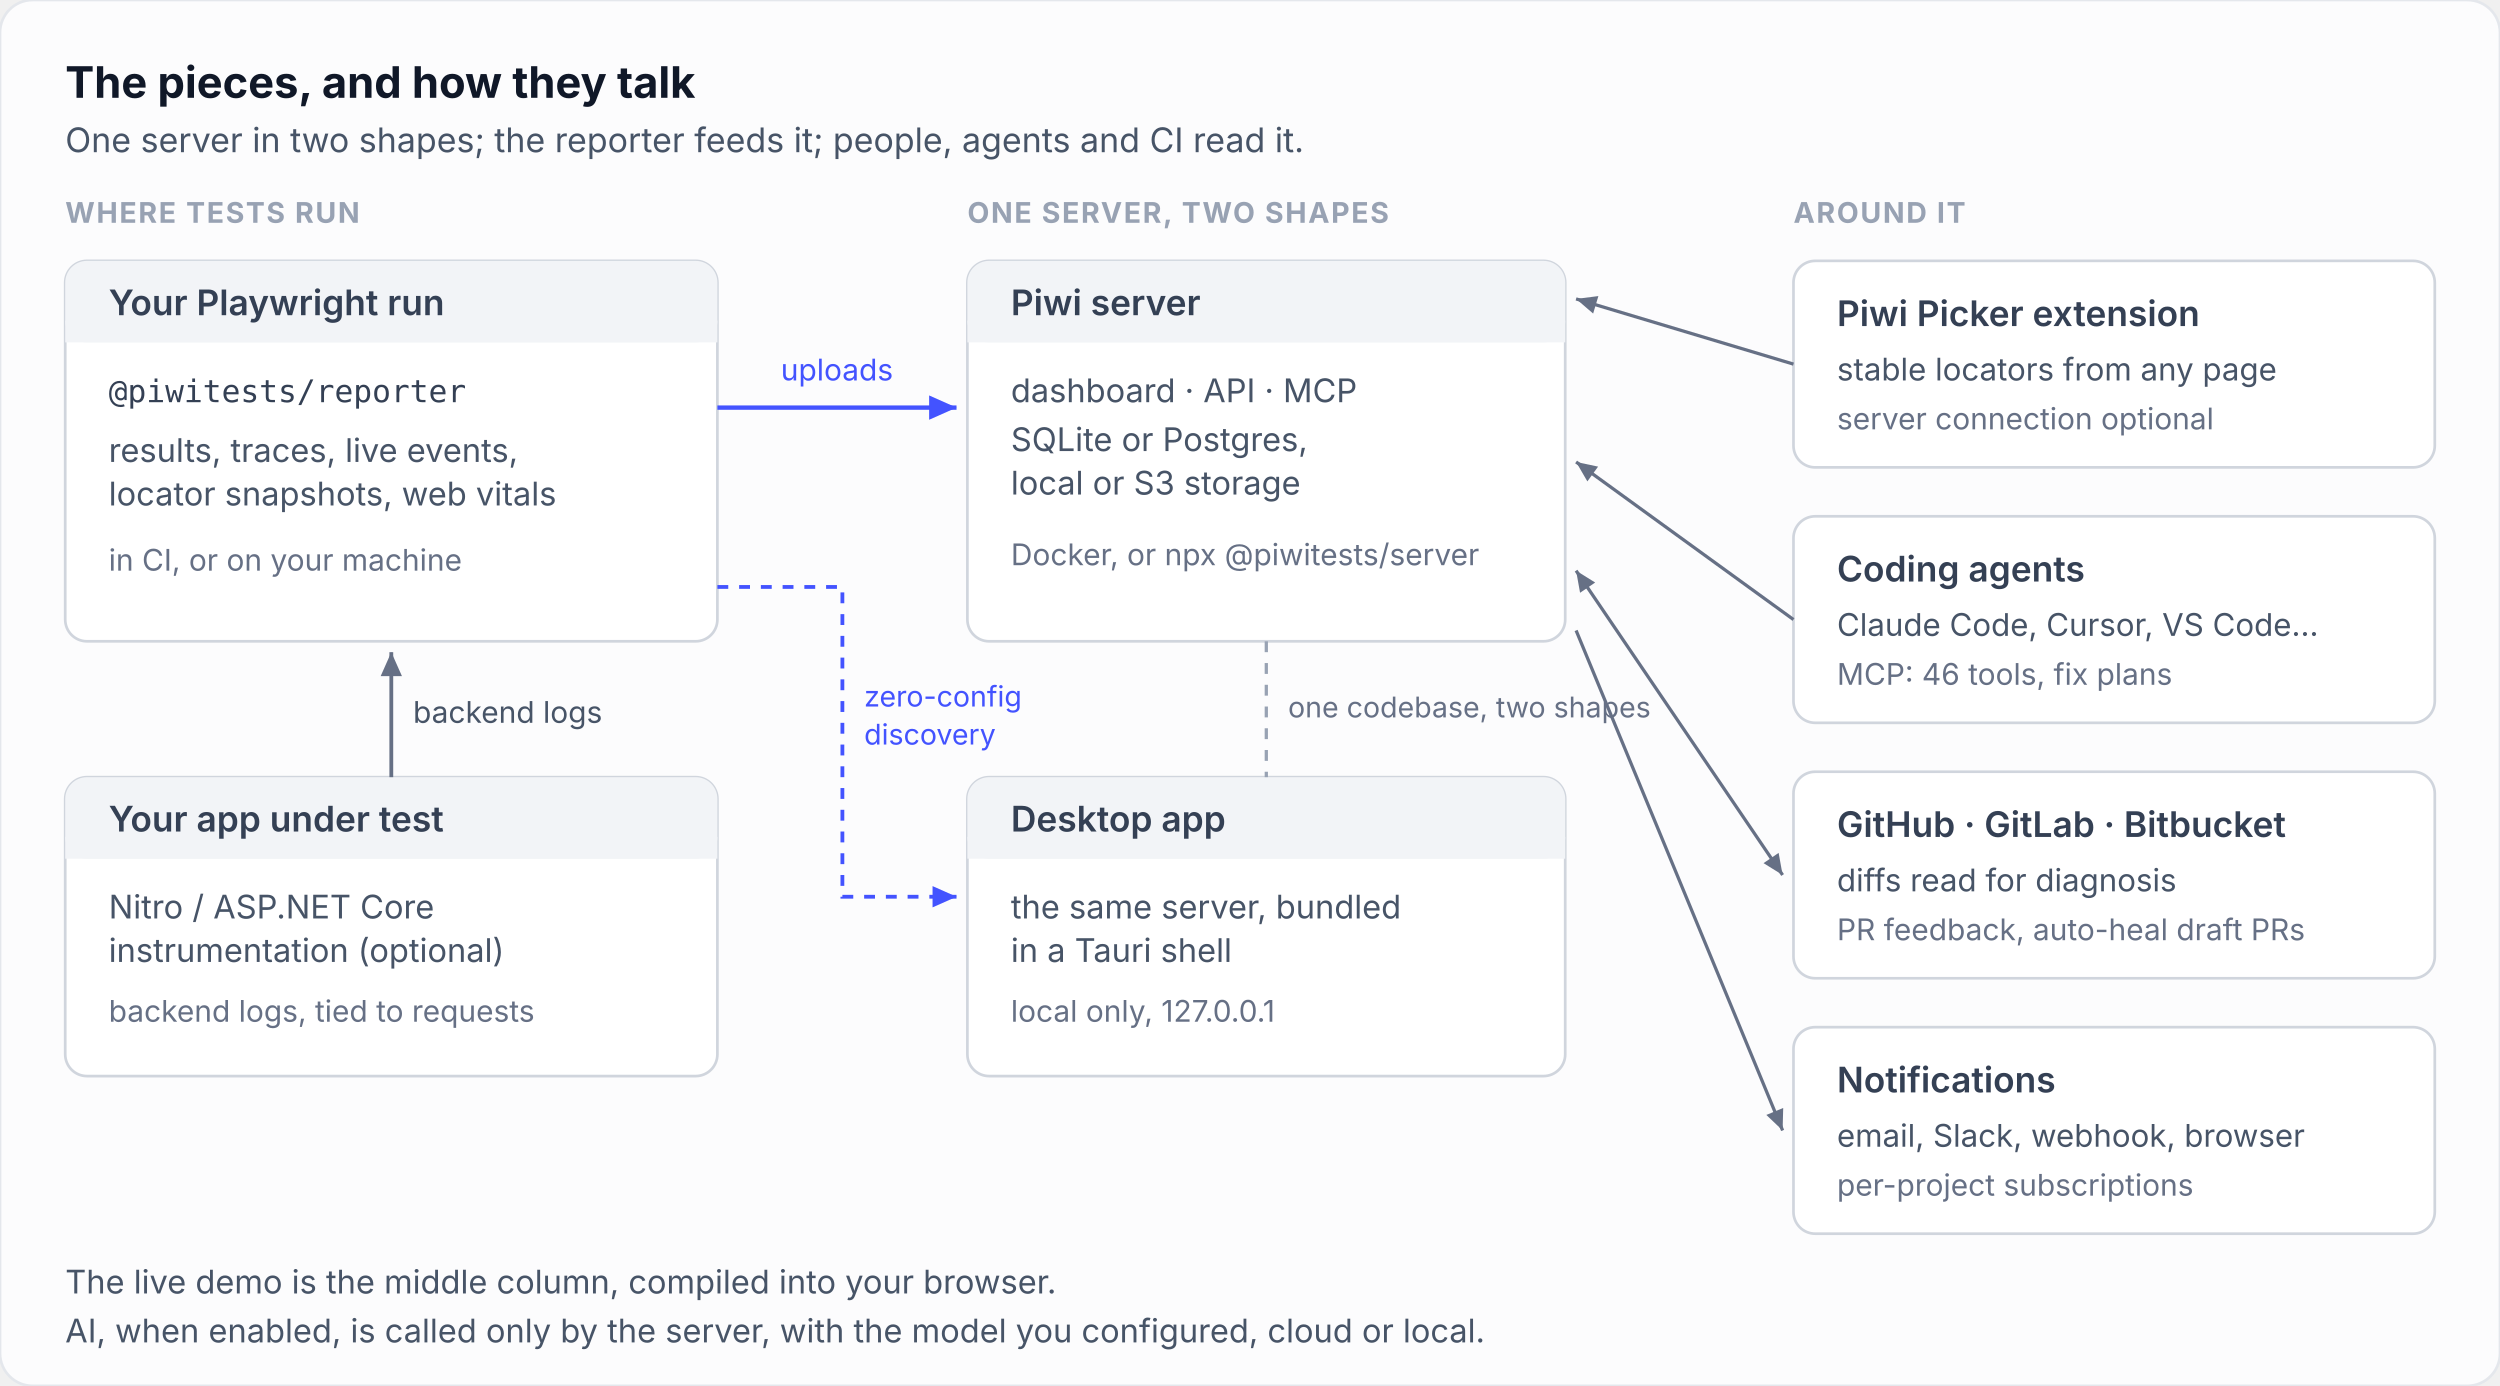
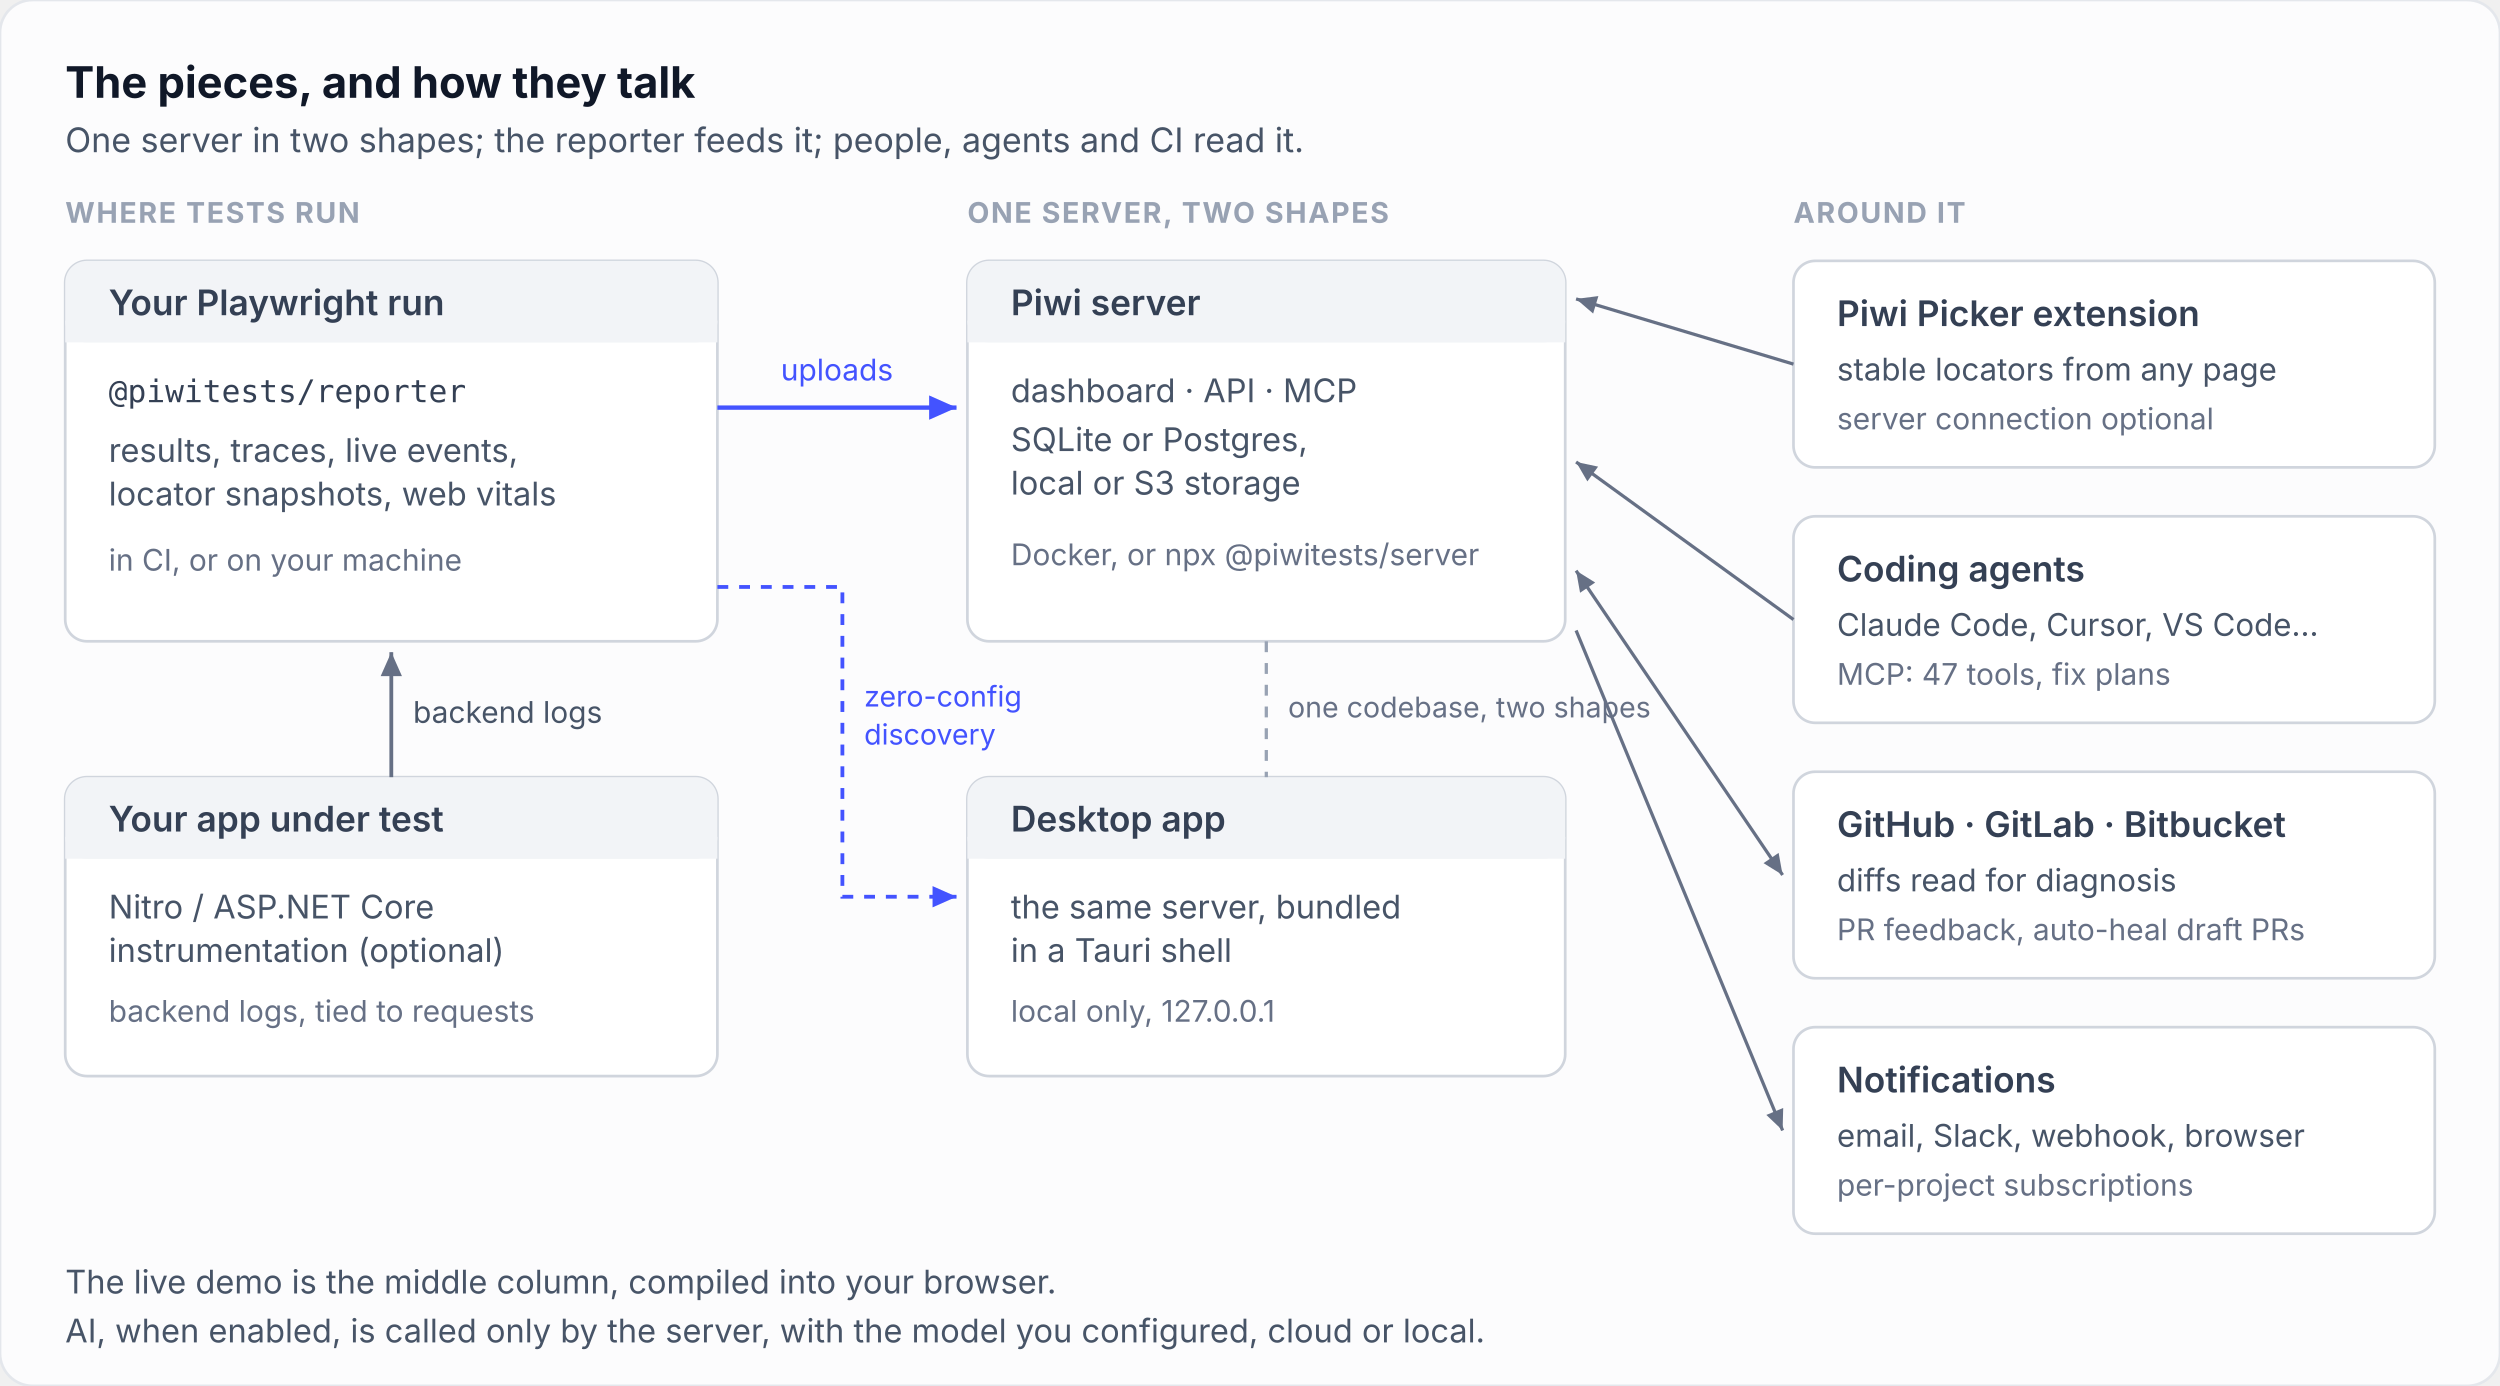
<svg xmlns="http://www.w3.org/2000/svg" viewBox="0 0 920 510" font-family="ui-sans-serif, system-ui, -apple-system, 'Segoe UI', sans-serif">
  <defs>
    <marker id="ecArr" viewBox="0 0 10 10" refX="9" refY="5" markerWidth="7" markerHeight="7" orient="auto-start-reverse">
      <path d="M 0 1 L 9 5 L 0 9 z" fill="#667085" />
    </marker>
    <marker id="ecArrAccent" viewBox="0 0 10 10" refX="9" refY="5" markerWidth="7" markerHeight="7" orient="auto-start-reverse">
      <path d="M 0 1 L 9 5 L 0 9 z" fill="#4353ff" />
    </marker>
  </defs>
  <rect x="0" y="0" width="920" height="510" rx="12" fill="#fcfcfd" stroke="#e4e7ec" />
  <text x="24" y="36" font-size="16" font-weight="700" fill="#101828">The pieces, and how they talk</text>
  <text x="24" y="56" font-size="12.5" fill="#475467">One server in two shapes; the reporter feeds it; people, agents and CI read it.</text>
  <text x="24" y="82" font-size="10.5" font-weight="700" fill="#98a2b3" letter-spacing="0.6">WHERE TESTS RUN</text>
  <text x="356" y="82" font-size="10.5" font-weight="700" fill="#98a2b3" letter-spacing="0.6">ONE SERVER, TWO SHAPES</text>
  <text x="660" y="82" font-size="10.5" font-weight="700" fill="#98a2b3" letter-spacing="0.6">AROUND IT</text>
  <rect x="24" y="96" width="240" height="140" rx="8" fill="#ffffff" stroke="#d0d5dd" />
  <rect x="24" y="96" width="240" height="30" rx="8" fill="#f2f4f7" />
  <rect x="24" y="118" width="240" height="8" fill="#f2f4f7" />
  <text x="40" y="116" font-size="13" font-weight="600" fill="#344054">Your Playwright run</text>
  <text x="40" y="148" font-size="11.5" font-family="ui-monospace, monospace" fill="#344054">@piwitests/reporter</text>
  <text x="40" y="170" font-size="12" fill="#475467">results, traces, live events,</text>
  <text x="40" y="186" font-size="12" fill="#475467">locator snapshots, web vitals</text>
  <text x="40" y="210" font-size="11" fill="#667085">in CI, or on your machine</text>
  <rect x="24" y="286" width="240" height="110" rx="8" fill="#ffffff" stroke="#d0d5dd" />
  <rect x="24" y="286" width="240" height="30" rx="8" fill="#f2f4f7" />
  <rect x="24" y="308" width="240" height="8" fill="#f2f4f7" />
  <text x="40" y="306" font-size="13" font-weight="600" fill="#344054">Your app under test</text>
  <text x="40" y="338" font-size="12" fill="#475467">Nitro / ASP.NET Core</text>
  <text x="40" y="354" font-size="12" fill="#475467">instrumentation (optional)</text>
  <text x="40" y="376" font-size="11" fill="#667085">backend logs, tied to requests</text>
  <line x1="144" y1="286" x2="144" y2="240" stroke="#667085" stroke-width="1.4" marker-end="url(#ecArr)" />
  <text x="152" y="266" font-size="11" fill="#475467">backend logs</text>
  <rect x="356" y="96" width="220" height="140" rx="8" fill="#ffffff" stroke="#d0d5dd" />
  <rect x="356" y="96" width="220" height="30" rx="8" fill="#f2f4f7" />
  <rect x="356" y="118" width="220" height="8" fill="#f2f4f7" />
  <text x="372" y="116" font-size="13" font-weight="600" fill="#344054">Piwi server</text>
  <text x="372" y="148" font-size="12" fill="#475467">dashboard · API · MCP</text>
  <text x="372" y="166" font-size="12" fill="#475467">SQLite or Postgres,</text>
  <text x="372" y="182" font-size="12" fill="#475467">local or S3 storage</text>
  <text x="372" y="208" font-size="11" fill="#667085">Docker, or npx @piwitests/server</text>
  <line x1="264" y1="150" x2="352" y2="150" stroke="#4353ff" stroke-width="1.6" marker-end="url(#ecArrAccent)" />
  <text x="308" y="140" font-size="11" fill="#4353ff" text-anchor="middle">uploads</text>
  <rect x="356" y="286" width="220" height="110" rx="8" fill="#ffffff" stroke="#d0d5dd" />
  <rect x="356" y="286" width="220" height="30" rx="8" fill="#f2f4f7" />
  <rect x="356" y="308" width="220" height="8" fill="#f2f4f7" />
  <text x="372" y="306" font-size="13" font-weight="600" fill="#344054">Desktop app</text>
  <text x="372" y="338" font-size="12" fill="#475467">the same server, bundled</text>
  <text x="372" y="354" font-size="12" fill="#475467">in a Tauri shell</text>
  <text x="372" y="376" font-size="11" fill="#667085">local only, 127.0.0.1</text>
  <line x1="466" y1="236" x2="466" y2="286" stroke="#98a2b3" stroke-width="1.2" stroke-dasharray="4 4" />
  <text x="474" y="264" font-size="10.5" fill="#667085">one codebase, two shapes</text>
  <path d="M 264 216 L 310 216 L 310 330 L 352 330" fill="none" stroke="#4353ff" stroke-width="1.4" stroke-dasharray="4 4" marker-end="url(#ecArrAccent)" />
  <text x="318" y="260" font-size="10.5" fill="#4353ff">zero-config</text>
  <text x="318" y="274" font-size="10.5" fill="#4353ff">discovery</text>
  <rect x="660" y="96" width="236" height="76" rx="8" fill="#ffffff" stroke="#d0d5dd" />
  <text x="676" y="120" font-size="13" font-weight="600" fill="#344054">Piwi Picker extension</text>
  <text x="676" y="140" font-size="11.5" fill="#475467">stable locators from any page</text>
  <text x="676" y="158" font-size="11" fill="#667085">server connection optional</text>
  <rect x="660" y="190" width="236" height="76" rx="8" fill="#ffffff" stroke="#d0d5dd" />
  <text x="676" y="214" font-size="13" font-weight="600" fill="#344054">Coding agents</text>
  <text x="676" y="234" font-size="11.5" fill="#475467">Claude Code, Cursor, VS Code…</text>
-   <text x="676" y="252" font-size="11" fill="#667085">MCP: 46 tools, fix plans</text>
+   <text x="676" y="252" font-size="11" fill="#667085">MCP: 47 tools, fix plans</text>
  <rect x="660" y="284" width="236" height="76" rx="8" fill="#ffffff" stroke="#d0d5dd" />
  <text x="676" y="308" font-size="13" font-weight="600" fill="#344054">GitHub · GitLab · Bitbucket</text>
  <text x="676" y="328" font-size="11.5" fill="#475467">diffs read for diagnosis</text>
  <text x="676" y="346" font-size="11" fill="#667085">PR feedback, auto-heal draft PRs</text>
  <rect x="660" y="378" width="236" height="76" rx="8" fill="#ffffff" stroke="#d0d5dd" />
  <text x="676" y="402" font-size="13" font-weight="600" fill="#344054">Notifications</text>
  <text x="676" y="422" font-size="11.5" fill="#475467">email, Slack, webhook, browser</text>
  <text x="676" y="440" font-size="11" fill="#667085">per-project subscriptions</text>
  <line x1="660" y1="134" x2="580" y2="110" stroke="#667085" stroke-width="1.2" marker-end="url(#ecArr)" />
  <line x1="660" y1="228" x2="580" y2="170" stroke="#667085" stroke-width="1.2" marker-end="url(#ecArr)" />
  <line x1="580" y1="210" x2="656" y2="322" stroke="#667085" stroke-width="1.2" marker-start="url(#ecArr)" marker-end="url(#ecArr)" />
  <line x1="580" y1="232" x2="656" y2="416" stroke="#667085" stroke-width="1.2" marker-end="url(#ecArr)" />
  <text x="24" y="476" font-size="12" fill="#475467">The live demo is the middle column, compiled into your browser.</text>
  <text x="24" y="494" font-size="12" fill="#475467">AI, when enabled, is called only by the server, with the model you configured, cloud or local.</text>
</svg>
